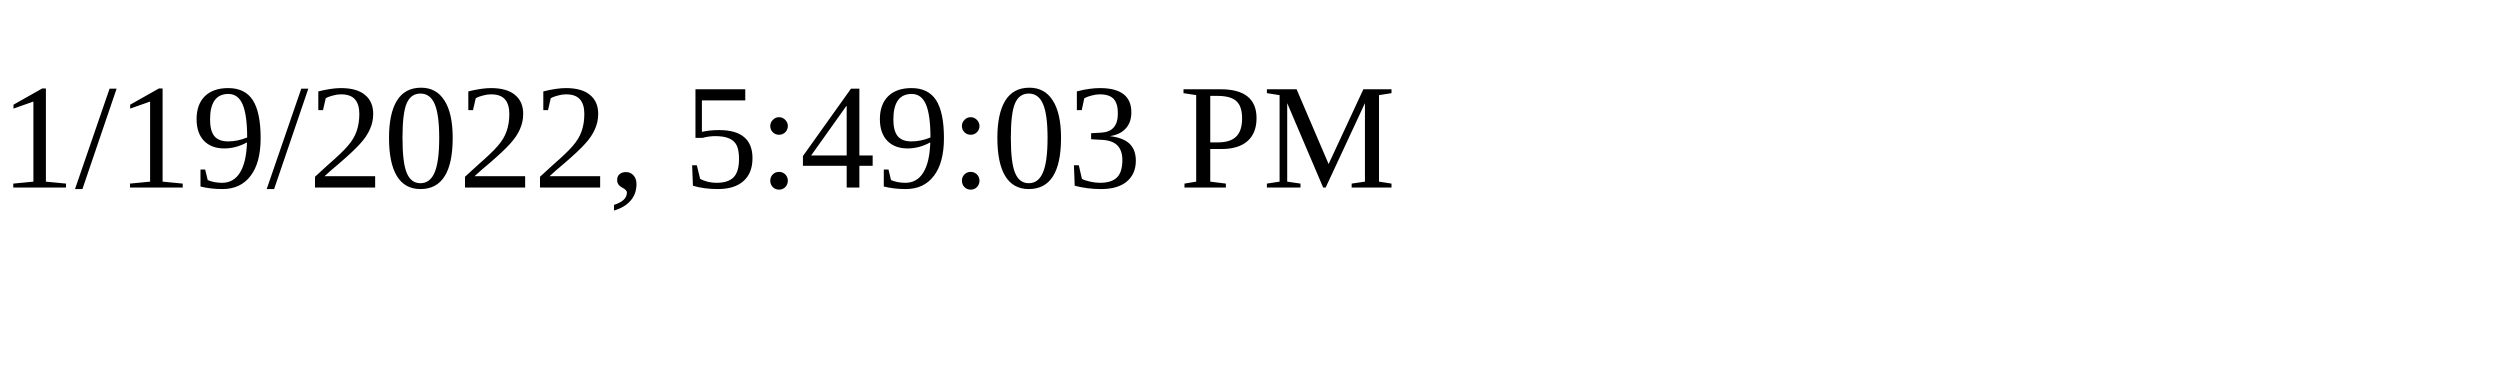
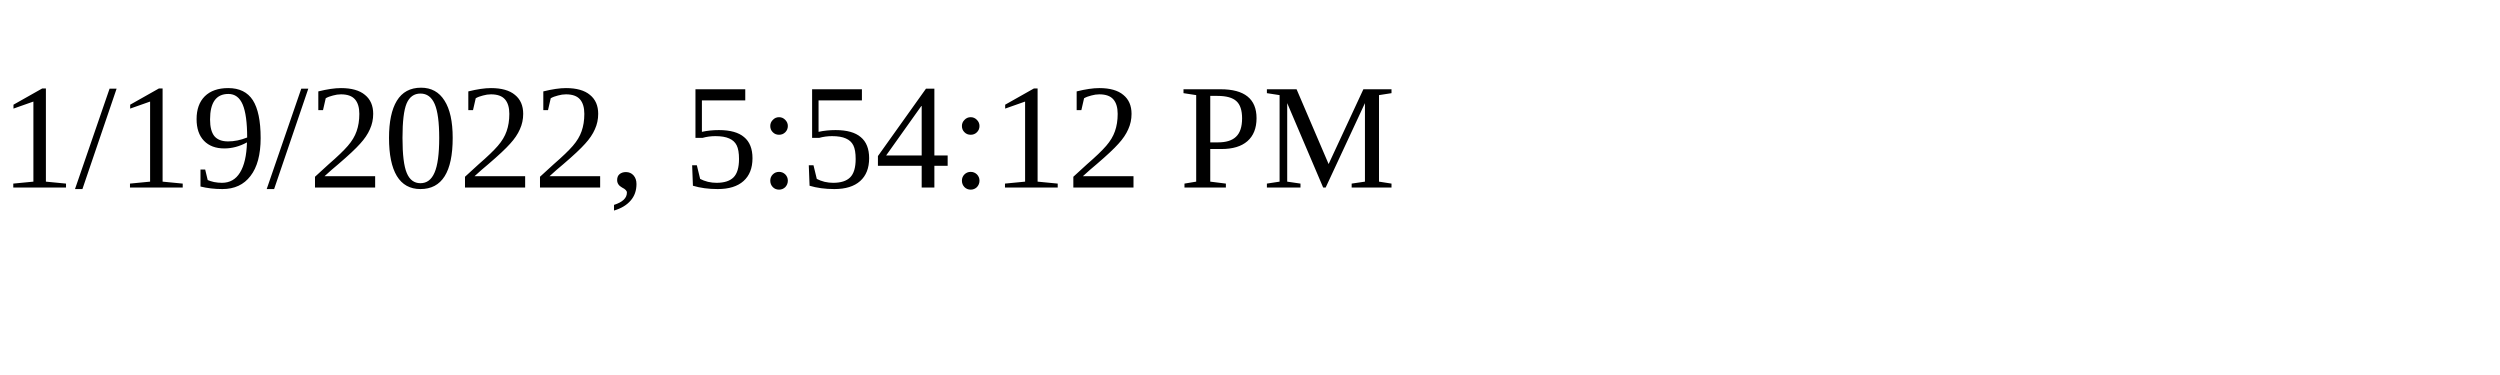
<svg xmlns="http://www.w3.org/2000/svg" height="30" width="200">
-   <text x="0" y="15">1/19/2022, 5:49:03 PM</text>
+   <text x="0" y="15">1/19/2022, 5:54:12 PM</text>
</svg>
